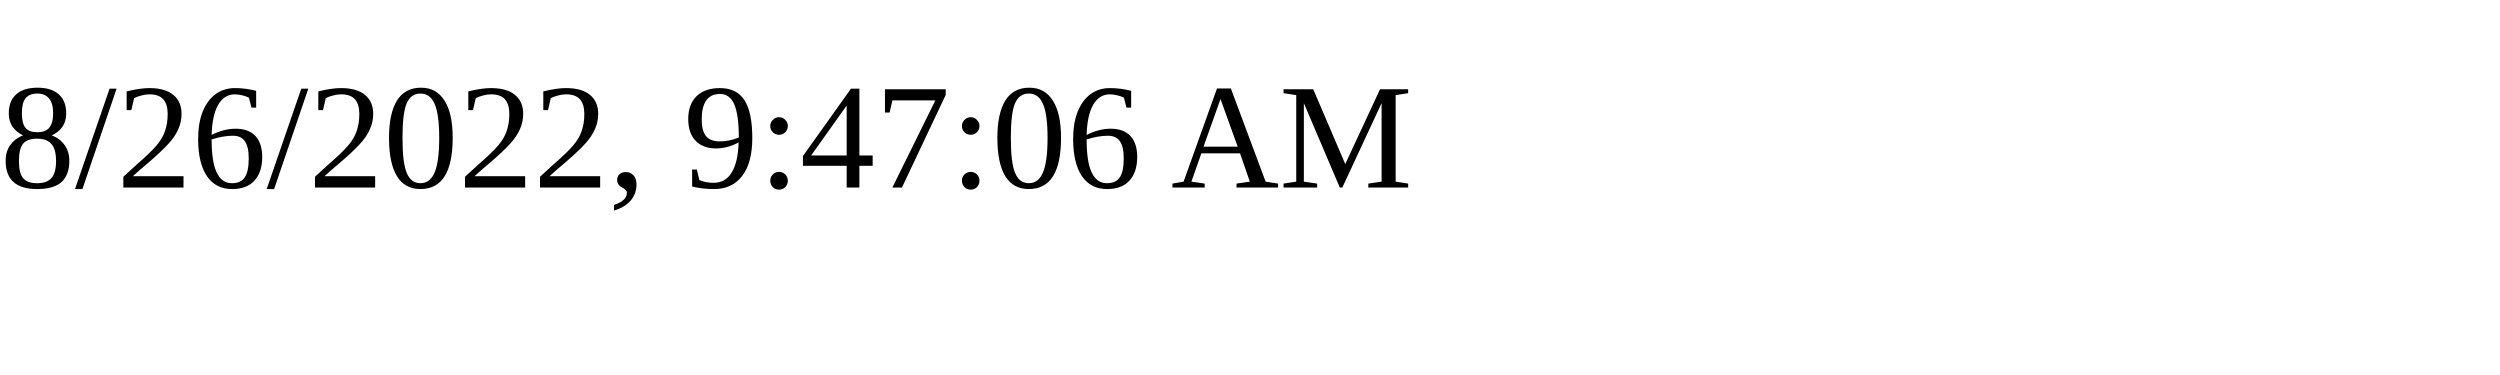
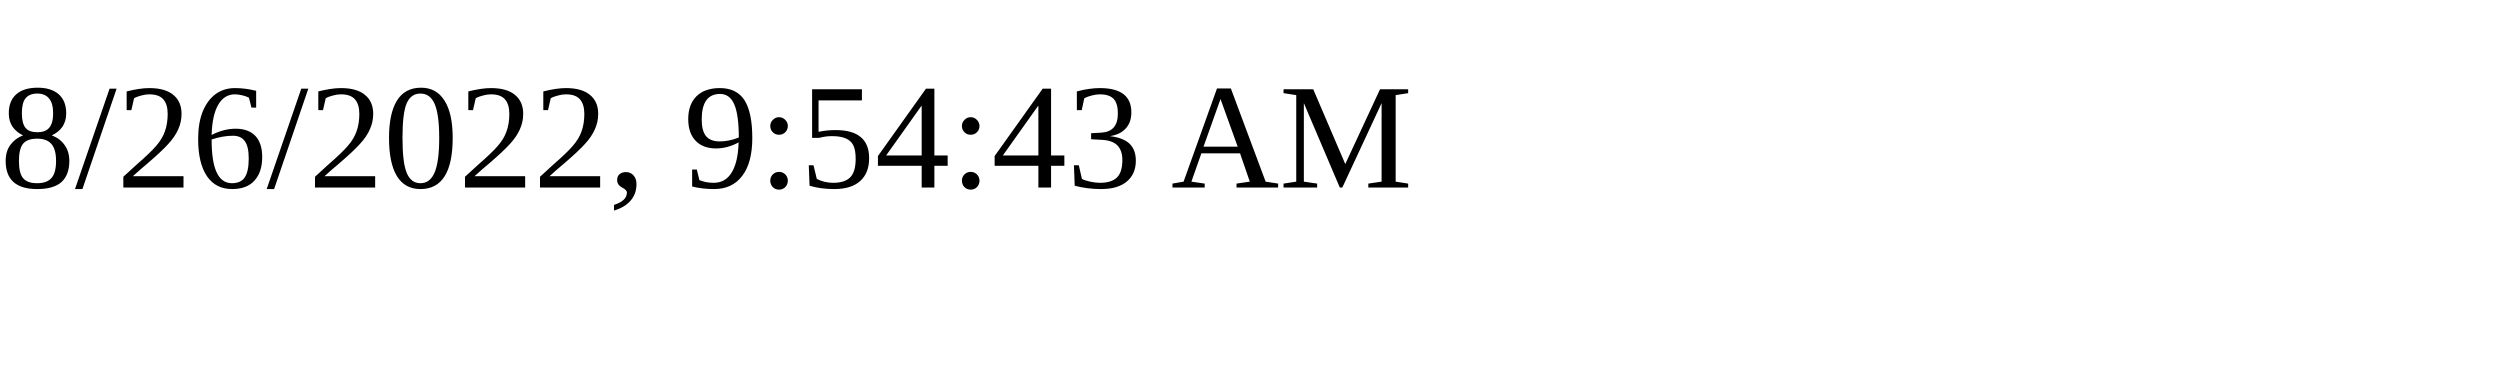
<svg xmlns="http://www.w3.org/2000/svg" height="30" width="200">
-   <text x="0" y="15">8/26/2022, 9:47:06 AM</text>
+   <text x="0" y="15">8/26/2022, 9:54:43 AM</text>
</svg>
